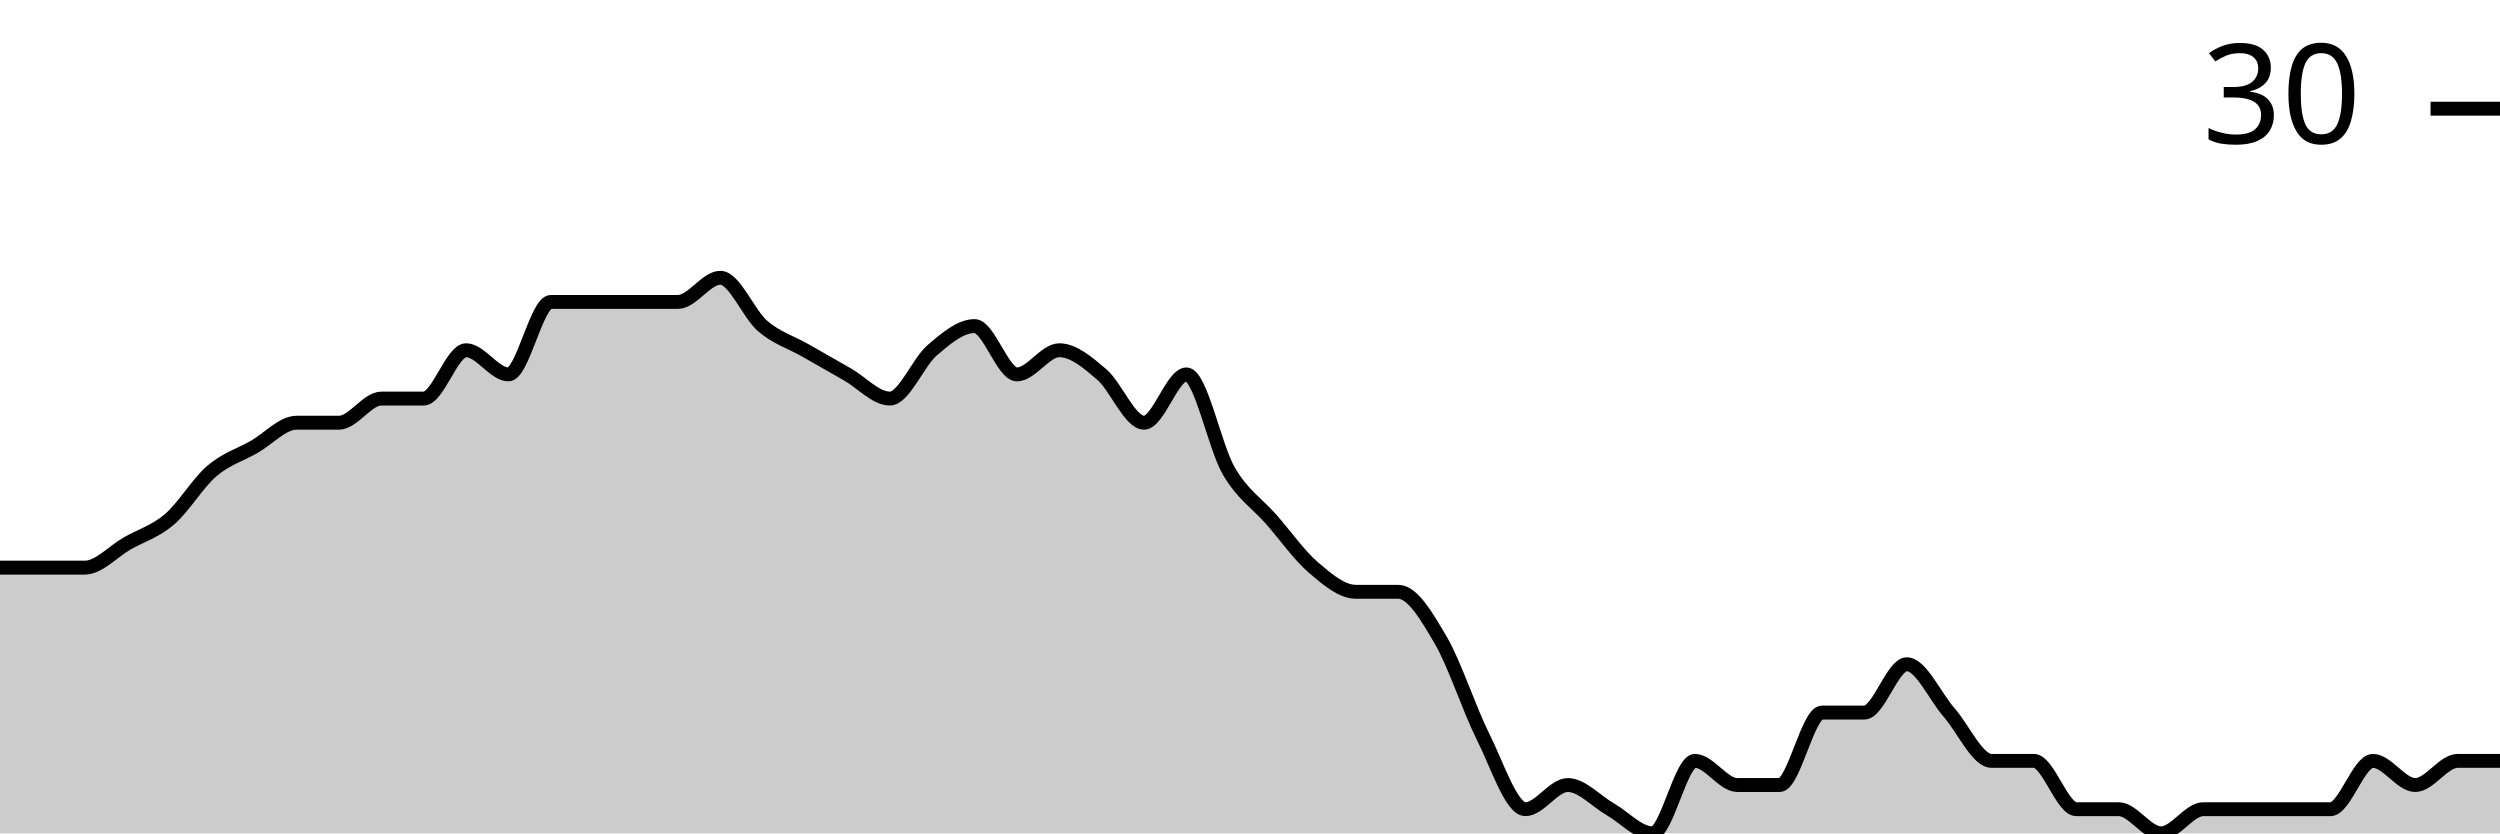
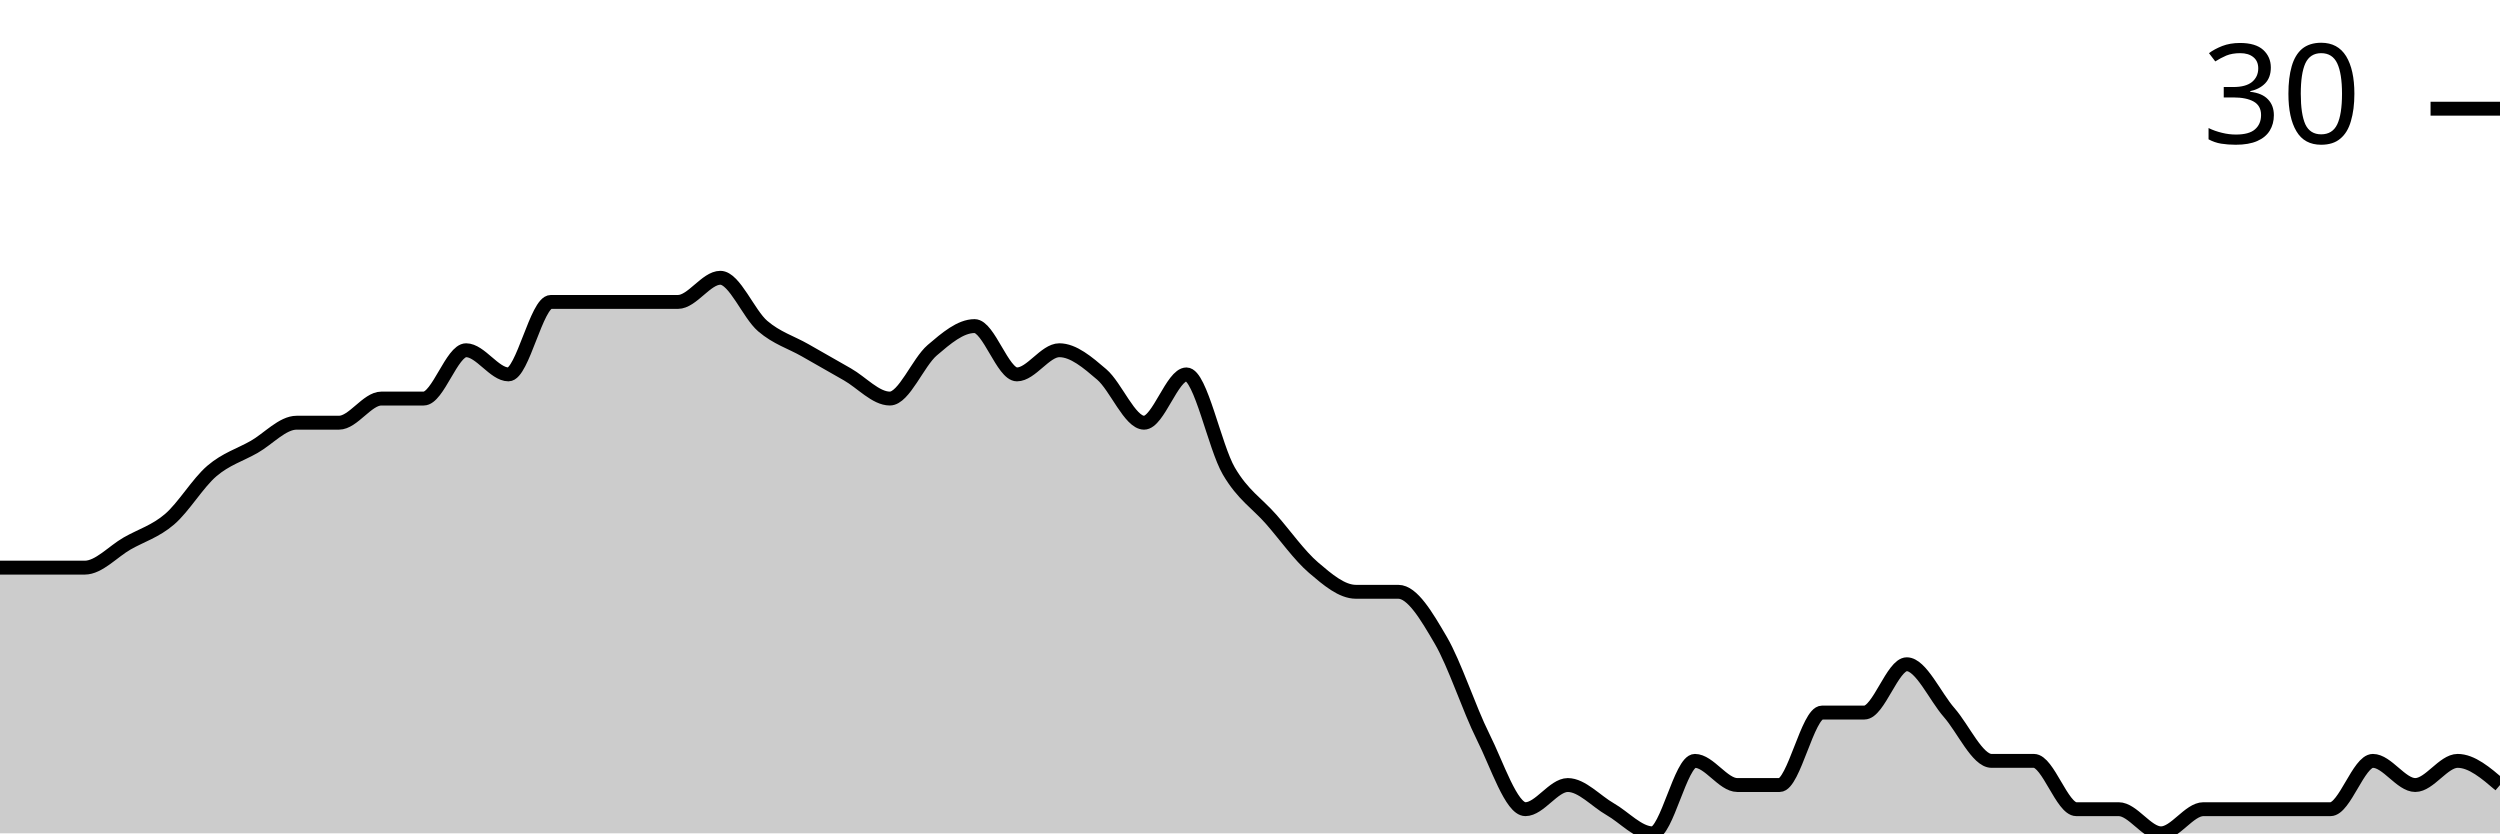
<svg xmlns="http://www.w3.org/2000/svg" viewBox="0 0 180 60">
  <g transform="translate(0,20)">
-     <path class="area" fill="rgba(0, 0, 0, 0.2)" d="M0,20.87C1.017,20.87,2.034,20.87,3.051,20.87C4.068,20.87,5.085,20.87,6.102,20.87C7.119,20.87,8.136,19.71,9.153,19.13C10.169,18.551,11.186,18.261,12.203,17.391C13.22,16.522,14.237,14.783,15.254,13.913C16.271,13.043,17.288,12.754,18.305,12.174C19.322,11.594,20.339,10.435,21.356,10.435C22.373,10.435,23.39,10.435,24.407,10.435C25.424,10.435,26.441,8.696,27.458,8.696C28.475,8.696,29.492,8.696,30.508,8.696C31.525,8.696,32.542,5.217,33.559,5.217C34.576,5.217,35.593,6.957,36.61,6.957C37.627,6.957,38.644,1.739,39.661,1.739C40.678,1.739,41.695,1.739,42.712,1.739C43.729,1.739,44.746,1.739,45.763,1.739C46.78,1.739,47.797,1.739,48.814,1.739C49.831,1.739,50.847,0,51.864,0C52.881,0,53.898,2.609,54.915,3.478C55.932,4.348,56.949,4.638,57.966,5.217C58.983,5.797,60,6.377,61.017,6.957C62.034,7.536,63.051,8.696,64.068,8.696C65.085,8.696,66.102,6.087,67.119,5.217C68.136,4.348,69.153,3.478,70.169,3.478C71.186,3.478,72.203,6.957,73.22,6.957C74.237,6.957,75.254,5.217,76.271,5.217C77.288,5.217,78.305,6.087,79.322,6.957C80.339,7.826,81.356,10.435,82.373,10.435C83.39,10.435,84.407,6.957,85.424,6.957C86.441,6.957,87.458,12.174,88.475,13.913C89.492,15.652,90.508,16.232,91.525,17.391C92.542,18.551,93.559,20,94.576,20.87C95.593,21.739,96.61,22.609,97.627,22.609C98.644,22.609,99.661,22.609,100.678,22.609C101.695,22.609,102.712,24.348,103.729,26.087C104.746,27.826,105.763,31.014,106.78,33.043C107.797,35.072,108.814,38.261,109.831,38.261C110.847,38.261,111.864,36.522,112.881,36.522C113.898,36.522,114.915,37.681,115.932,38.261C116.949,38.841,117.966,40,118.983,40C120,40,121.017,34.783,122.034,34.783C123.051,34.783,124.068,36.522,125.085,36.522C126.102,36.522,127.119,36.522,128.136,36.522C129.153,36.522,130.169,31.304,131.186,31.304C132.203,31.304,133.22,31.304,134.237,31.304C135.254,31.304,136.271,27.826,137.288,27.826C138.305,27.826,139.322,30.145,140.339,31.304C141.356,32.464,142.373,34.783,143.39,34.783C144.407,34.783,145.424,34.783,146.441,34.783C147.458,34.783,148.475,38.261,149.492,38.261C150.508,38.261,151.525,38.261,152.542,38.261C153.559,38.261,154.576,40,155.593,40C156.61,40,157.627,38.261,158.644,38.261C159.661,38.261,160.678,38.261,161.695,38.261C162.712,38.261,163.729,38.261,164.746,38.261C165.763,38.261,166.78,38.261,167.797,38.261C168.814,38.261,169.831,34.783,170.847,34.783C171.864,34.783,172.881,36.522,173.898,36.522C174.915,36.522,175.932,34.783,176.949,34.783C177.966,34.783,178.983,34.783,180,34.783L180,40C178.983,40,177.966,40,176.949,40C175.932,40,174.915,40,173.898,40C172.881,40,171.864,40,170.847,40C169.831,40,168.814,40,167.797,40C166.78,40,165.763,40,164.746,40C163.729,40,162.712,40,161.695,40C160.678,40,159.661,40,158.644,40C157.627,40,156.61,40,155.593,40C154.576,40,153.559,40,152.542,40C151.525,40,150.508,40,149.492,40C148.475,40,147.458,40,146.441,40C145.424,40,144.407,40,143.39,40C142.373,40,141.356,40,140.339,40C139.322,40,138.305,40,137.288,40C136.271,40,135.254,40,134.237,40C133.22,40,132.203,40,131.186,40C130.169,40,129.153,40,128.136,40C127.119,40,126.102,40,125.085,40C124.068,40,123.051,40,122.034,40C121.017,40,120,40,118.983,40C117.966,40,116.949,40,115.932,40C114.915,40,113.898,40,112.881,40C111.864,40,110.847,40,109.831,40C108.814,40,107.797,40,106.78,40C105.763,40,104.746,40,103.729,40C102.712,40,101.695,40,100.678,40C99.661,40,98.644,40,97.627,40C96.61,40,95.593,40,94.576,40C93.559,40,92.542,40,91.525,40C90.508,40,89.492,40,88.475,40C87.458,40,86.441,40,85.424,40C84.407,40,83.39,40,82.373,40C81.356,40,80.339,40,79.322,40C78.305,40,77.288,40,76.271,40C75.254,40,74.237,40,73.22,40C72.203,40,71.186,40,70.169,40C69.153,40,68.136,40,67.119,40C66.102,40,65.085,40,64.068,40C63.051,40,62.034,40,61.017,40C60,40,58.983,40,57.966,40C56.949,40,55.932,40,54.915,40C53.898,40,52.881,40,51.864,40C50.847,40,49.831,40,48.814,40C47.797,40,46.78,40,45.763,40C44.746,40,43.729,40,42.712,40C41.695,40,40.678,40,39.661,40C38.644,40,37.627,40,36.61,40C35.593,40,34.576,40,33.559,40C32.542,40,31.525,40,30.508,40C29.492,40,28.475,40,27.458,40C26.441,40,25.424,40,24.407,40C23.39,40,22.373,40,21.356,40C20.339,40,19.322,40,18.305,40C17.288,40,16.271,40,15.254,40C14.237,40,13.22,40,12.203,40C11.186,40,10.169,40,9.153,40C8.136,40,7.119,40,6.102,40C5.085,40,4.068,40,3.051,40C2.034,40,1.017,40,0,40Z" />
-     <path class="line" stroke="black" fill="none" d="M0,20.87C1.017,20.87,2.034,20.87,3.051,20.87C4.068,20.87,5.085,20.87,6.102,20.87C7.119,20.87,8.136,19.71,9.153,19.13C10.169,18.551,11.186,18.261,12.203,17.391C13.22,16.522,14.237,14.783,15.254,13.913C16.271,13.043,17.288,12.754,18.305,12.174C19.322,11.594,20.339,10.435,21.356,10.435C22.373,10.435,23.39,10.435,24.407,10.435C25.424,10.435,26.441,8.696,27.458,8.696C28.475,8.696,29.492,8.696,30.508,8.696C31.525,8.696,32.542,5.217,33.559,5.217C34.576,5.217,35.593,6.957,36.61,6.957C37.627,6.957,38.644,1.739,39.661,1.739C40.678,1.739,41.695,1.739,42.712,1.739C43.729,1.739,44.746,1.739,45.763,1.739C46.78,1.739,47.797,1.739,48.814,1.739C49.831,1.739,50.847,0,51.864,0C52.881,0,53.898,2.609,54.915,3.478C55.932,4.348,56.949,4.638,57.966,5.217C58.983,5.797,60,6.377,61.017,6.957C62.034,7.536,63.051,8.696,64.068,8.696C65.085,8.696,66.102,6.087,67.119,5.217C68.136,4.348,69.153,3.478,70.169,3.478C71.186,3.478,72.203,6.957,73.22,6.957C74.237,6.957,75.254,5.217,76.271,5.217C77.288,5.217,78.305,6.087,79.322,6.957C80.339,7.826,81.356,10.435,82.373,10.435C83.39,10.435,84.407,6.957,85.424,6.957C86.441,6.957,87.458,12.174,88.475,13.913C89.492,15.652,90.508,16.232,91.525,17.391C92.542,18.551,93.559,20,94.576,20.87C95.593,21.739,96.61,22.609,97.627,22.609C98.644,22.609,99.661,22.609,100.678,22.609C101.695,22.609,102.712,24.348,103.729,26.087C104.746,27.826,105.763,31.014,106.78,33.043C107.797,35.072,108.814,38.261,109.831,38.261C110.847,38.261,111.864,36.522,112.881,36.522C113.898,36.522,114.915,37.681,115.932,38.261C116.949,38.841,117.966,40,118.983,40C120,40,121.017,34.783,122.034,34.783C123.051,34.783,124.068,36.522,125.085,36.522C126.102,36.522,127.119,36.522,128.136,36.522C129.153,36.522,130.169,31.304,131.186,31.304C132.203,31.304,133.22,31.304,134.237,31.304C135.254,31.304,136.271,27.826,137.288,27.826C138.305,27.826,139.322,30.145,140.339,31.304C141.356,32.464,142.373,34.783,143.39,34.783C144.407,34.783,145.424,34.783,146.441,34.783C147.458,34.783,148.475,38.261,149.492,38.261C150.508,38.261,151.525,38.261,152.542,38.261C153.559,38.261,154.576,40,155.593,40C156.61,40,157.627,38.261,158.644,38.261C159.661,38.261,160.678,38.261,161.695,38.261C162.712,38.261,163.729,38.261,164.746,38.261C165.763,38.261,166.78,38.261,167.797,38.261C168.814,38.261,169.831,34.783,170.847,34.783C171.864,34.783,172.881,36.522,173.898,36.522C174.915,36.522,175.932,34.783,176.949,34.783C177.966,34.783,178.983,34.783,180,34.783" />
+     <path class="area" fill="rgba(0, 0, 0, 0.2)" d="M0,20.87C1.017,20.87,2.034,20.87,3.051,20.87C4.068,20.87,5.085,20.87,6.102,20.87C7.119,20.87,8.136,19.71,9.153,19.13C10.169,18.551,11.186,18.261,12.203,17.391C13.22,16.522,14.237,14.783,15.254,13.913C16.271,13.043,17.288,12.754,18.305,12.174C19.322,11.594,20.339,10.435,21.356,10.435C22.373,10.435,23.39,10.435,24.407,10.435C25.424,10.435,26.441,8.696,27.458,8.696C28.475,8.696,29.492,8.696,30.508,8.696C31.525,8.696,32.542,5.217,33.559,5.217C34.576,5.217,35.593,6.957,36.61,6.957C37.627,6.957,38.644,1.739,39.661,1.739C40.678,1.739,41.695,1.739,42.712,1.739C43.729,1.739,44.746,1.739,45.763,1.739C46.78,1.739,47.797,1.739,48.814,1.739C49.831,1.739,50.847,0,51.864,0C52.881,0,53.898,2.609,54.915,3.478C55.932,4.348,56.949,4.638,57.966,5.217C58.983,5.797,60,6.377,61.017,6.957C62.034,7.536,63.051,8.696,64.068,8.696C65.085,8.696,66.102,6.087,67.119,5.217C68.136,4.348,69.153,3.478,70.169,3.478C71.186,3.478,72.203,6.957,73.22,6.957C74.237,6.957,75.254,5.217,76.271,5.217C77.288,5.217,78.305,6.087,79.322,6.957C80.339,7.826,81.356,10.435,82.373,10.435C83.39,10.435,84.407,6.957,85.424,6.957C86.441,6.957,87.458,12.174,88.475,13.913C89.492,15.652,90.508,16.232,91.525,17.391C92.542,18.551,93.559,20,94.576,20.87C95.593,21.739,96.61,22.609,97.627,22.609C98.644,22.609,99.661,22.609,100.678,22.609C101.695,22.609,102.712,24.348,103.729,26.087C104.746,27.826,105.763,31.014,106.78,33.043C107.797,35.072,108.814,38.261,109.831,38.261C110.847,38.261,111.864,36.522,112.881,36.522C113.898,36.522,114.915,37.681,115.932,38.261C116.949,38.841,117.966,40,118.983,40C120,40,121.017,34.783,122.034,34.783C123.051,34.783,124.068,36.522,125.085,36.522C126.102,36.522,127.119,36.522,128.136,36.522C129.153,36.522,130.169,31.304,131.186,31.304C132.203,31.304,133.22,31.304,134.237,31.304C135.254,31.304,136.271,27.826,137.288,27.826C138.305,27.826,139.322,30.145,140.339,31.304C141.356,32.464,142.373,34.783,143.39,34.783C144.407,34.783,145.424,34.783,146.441,34.783C147.458,34.783,148.475,38.261,149.492,38.261C150.508,38.261,151.525,38.261,152.542,38.261C153.559,38.261,154.576,40,155.593,40C156.61,40,157.627,38.261,158.644,38.261C159.661,38.261,160.678,38.261,161.695,38.261C162.712,38.261,163.729,38.261,164.746,38.261C165.763,38.261,166.78,38.261,167.797,38.261C168.814,38.261,169.831,34.783,170.847,34.783C171.864,34.783,172.881,36.522,173.898,36.522C174.915,36.522,175.932,34.783,176.949,34.783C177.966,34.783,178.983,35.652,180,36.522L180,40C178.983,40,177.966,40,176.949,40C175.932,40,174.915,40,173.898,40C172.881,40,171.864,40,170.847,40C169.831,40,168.814,40,167.797,40C166.78,40,165.763,40,164.746,40C163.729,40,162.712,40,161.695,40C160.678,40,159.661,40,158.644,40C157.627,40,156.61,40,155.593,40C154.576,40,153.559,40,152.542,40C151.525,40,150.508,40,149.492,40C148.475,40,147.458,40,146.441,40C145.424,40,144.407,40,143.39,40C142.373,40,141.356,40,140.339,40C139.322,40,138.305,40,137.288,40C136.271,40,135.254,40,134.237,40C133.22,40,132.203,40,131.186,40C130.169,40,129.153,40,128.136,40C127.119,40,126.102,40,125.085,40C124.068,40,123.051,40,122.034,40C121.017,40,120,40,118.983,40C117.966,40,116.949,40,115.932,40C114.915,40,113.898,40,112.881,40C111.864,40,110.847,40,109.831,40C108.814,40,107.797,40,106.78,40C105.763,40,104.746,40,103.729,40C102.712,40,101.695,40,100.678,40C99.661,40,98.644,40,97.627,40C96.61,40,95.593,40,94.576,40C93.559,40,92.542,40,91.525,40C90.508,40,89.492,40,88.475,40C87.458,40,86.441,40,85.424,40C84.407,40,83.39,40,82.373,40C81.356,40,80.339,40,79.322,40C78.305,40,77.288,40,76.271,40C75.254,40,74.237,40,73.22,40C72.203,40,71.186,40,70.169,40C69.153,40,68.136,40,67.119,40C66.102,40,65.085,40,64.068,40C63.051,40,62.034,40,61.017,40C60,40,58.983,40,57.966,40C56.949,40,55.932,40,54.915,40C53.898,40,52.881,40,51.864,40C50.847,40,49.831,40,48.814,40C47.797,40,46.78,40,45.763,40C44.746,40,43.729,40,42.712,40C41.695,40,40.678,40,39.661,40C38.644,40,37.627,40,36.61,40C35.593,40,34.576,40,33.559,40C32.542,40,31.525,40,30.508,40C29.492,40,28.475,40,27.458,40C26.441,40,25.424,40,24.407,40C23.39,40,22.373,40,21.356,40C20.339,40,19.322,40,18.305,40C17.288,40,16.271,40,15.254,40C14.237,40,13.22,40,12.203,40C11.186,40,10.169,40,9.153,40C8.136,40,7.119,40,6.102,40C5.085,40,4.068,40,3.051,40C2.034,40,1.017,40,0,40Z" />
+     <path class="line" stroke="black" fill="none" d="M0,20.87C1.017,20.87,2.034,20.87,3.051,20.87C4.068,20.87,5.085,20.87,6.102,20.87C7.119,20.87,8.136,19.71,9.153,19.13C10.169,18.551,11.186,18.261,12.203,17.391C13.22,16.522,14.237,14.783,15.254,13.913C16.271,13.043,17.288,12.754,18.305,12.174C19.322,11.594,20.339,10.435,21.356,10.435C22.373,10.435,23.39,10.435,24.407,10.435C25.424,10.435,26.441,8.696,27.458,8.696C28.475,8.696,29.492,8.696,30.508,8.696C31.525,8.696,32.542,5.217,33.559,5.217C34.576,5.217,35.593,6.957,36.61,6.957C37.627,6.957,38.644,1.739,39.661,1.739C40.678,1.739,41.695,1.739,42.712,1.739C43.729,1.739,44.746,1.739,45.763,1.739C46.78,1.739,47.797,1.739,48.814,1.739C49.831,1.739,50.847,0,51.864,0C52.881,0,53.898,2.609,54.915,3.478C55.932,4.348,56.949,4.638,57.966,5.217C58.983,5.797,60,6.377,61.017,6.957C62.034,7.536,63.051,8.696,64.068,8.696C65.085,8.696,66.102,6.087,67.119,5.217C68.136,4.348,69.153,3.478,70.169,3.478C71.186,3.478,72.203,6.957,73.22,6.957C74.237,6.957,75.254,5.217,76.271,5.217C77.288,5.217,78.305,6.087,79.322,6.957C80.339,7.826,81.356,10.435,82.373,10.435C83.39,10.435,84.407,6.957,85.424,6.957C86.441,6.957,87.458,12.174,88.475,13.913C89.492,15.652,90.508,16.232,91.525,17.391C92.542,18.551,93.559,20,94.576,20.87C95.593,21.739,96.61,22.609,97.627,22.609C98.644,22.609,99.661,22.609,100.678,22.609C101.695,22.609,102.712,24.348,103.729,26.087C104.746,27.826,105.763,31.014,106.78,33.043C107.797,35.072,108.814,38.261,109.831,38.261C110.847,38.261,111.864,36.522,112.881,36.522C113.898,36.522,114.915,37.681,115.932,38.261C116.949,38.841,117.966,40,118.983,40C120,40,121.017,34.783,122.034,34.783C123.051,34.783,124.068,36.522,125.085,36.522C126.102,36.522,127.119,36.522,128.136,36.522C129.153,36.522,130.169,31.304,131.186,31.304C132.203,31.304,133.22,31.304,134.237,31.304C135.254,31.304,136.271,27.826,137.288,27.826C138.305,27.826,139.322,30.145,140.339,31.304C141.356,32.464,142.373,34.783,143.39,34.783C144.407,34.783,145.424,34.783,146.441,34.783C147.458,34.783,148.475,38.261,149.492,38.261C150.508,38.261,151.525,38.261,152.542,38.261C153.559,38.261,154.576,40,155.593,40C156.61,40,157.627,38.261,158.644,38.261C159.661,38.261,160.678,38.261,161.695,38.261C162.712,38.261,163.729,38.261,164.746,38.261C165.763,38.261,166.78,38.261,167.797,38.261C168.814,38.261,169.831,34.783,170.847,34.783C171.864,34.783,172.881,36.522,173.898,36.522C174.915,36.522,175.932,34.783,176.949,34.783C177.966,34.783,178.983,35.652,180,36.522" />
    <path class="axis-ceiling" stroke-width="1" stroke="black" fill="none" d="M175,-12.174L180,-12.174" />
    <text class="axis-ceiling-label" font-family="sans-serif" text-anchor="end" font-size="10px" x="170" y="-9.674">30</text>
  </g>
</svg>
